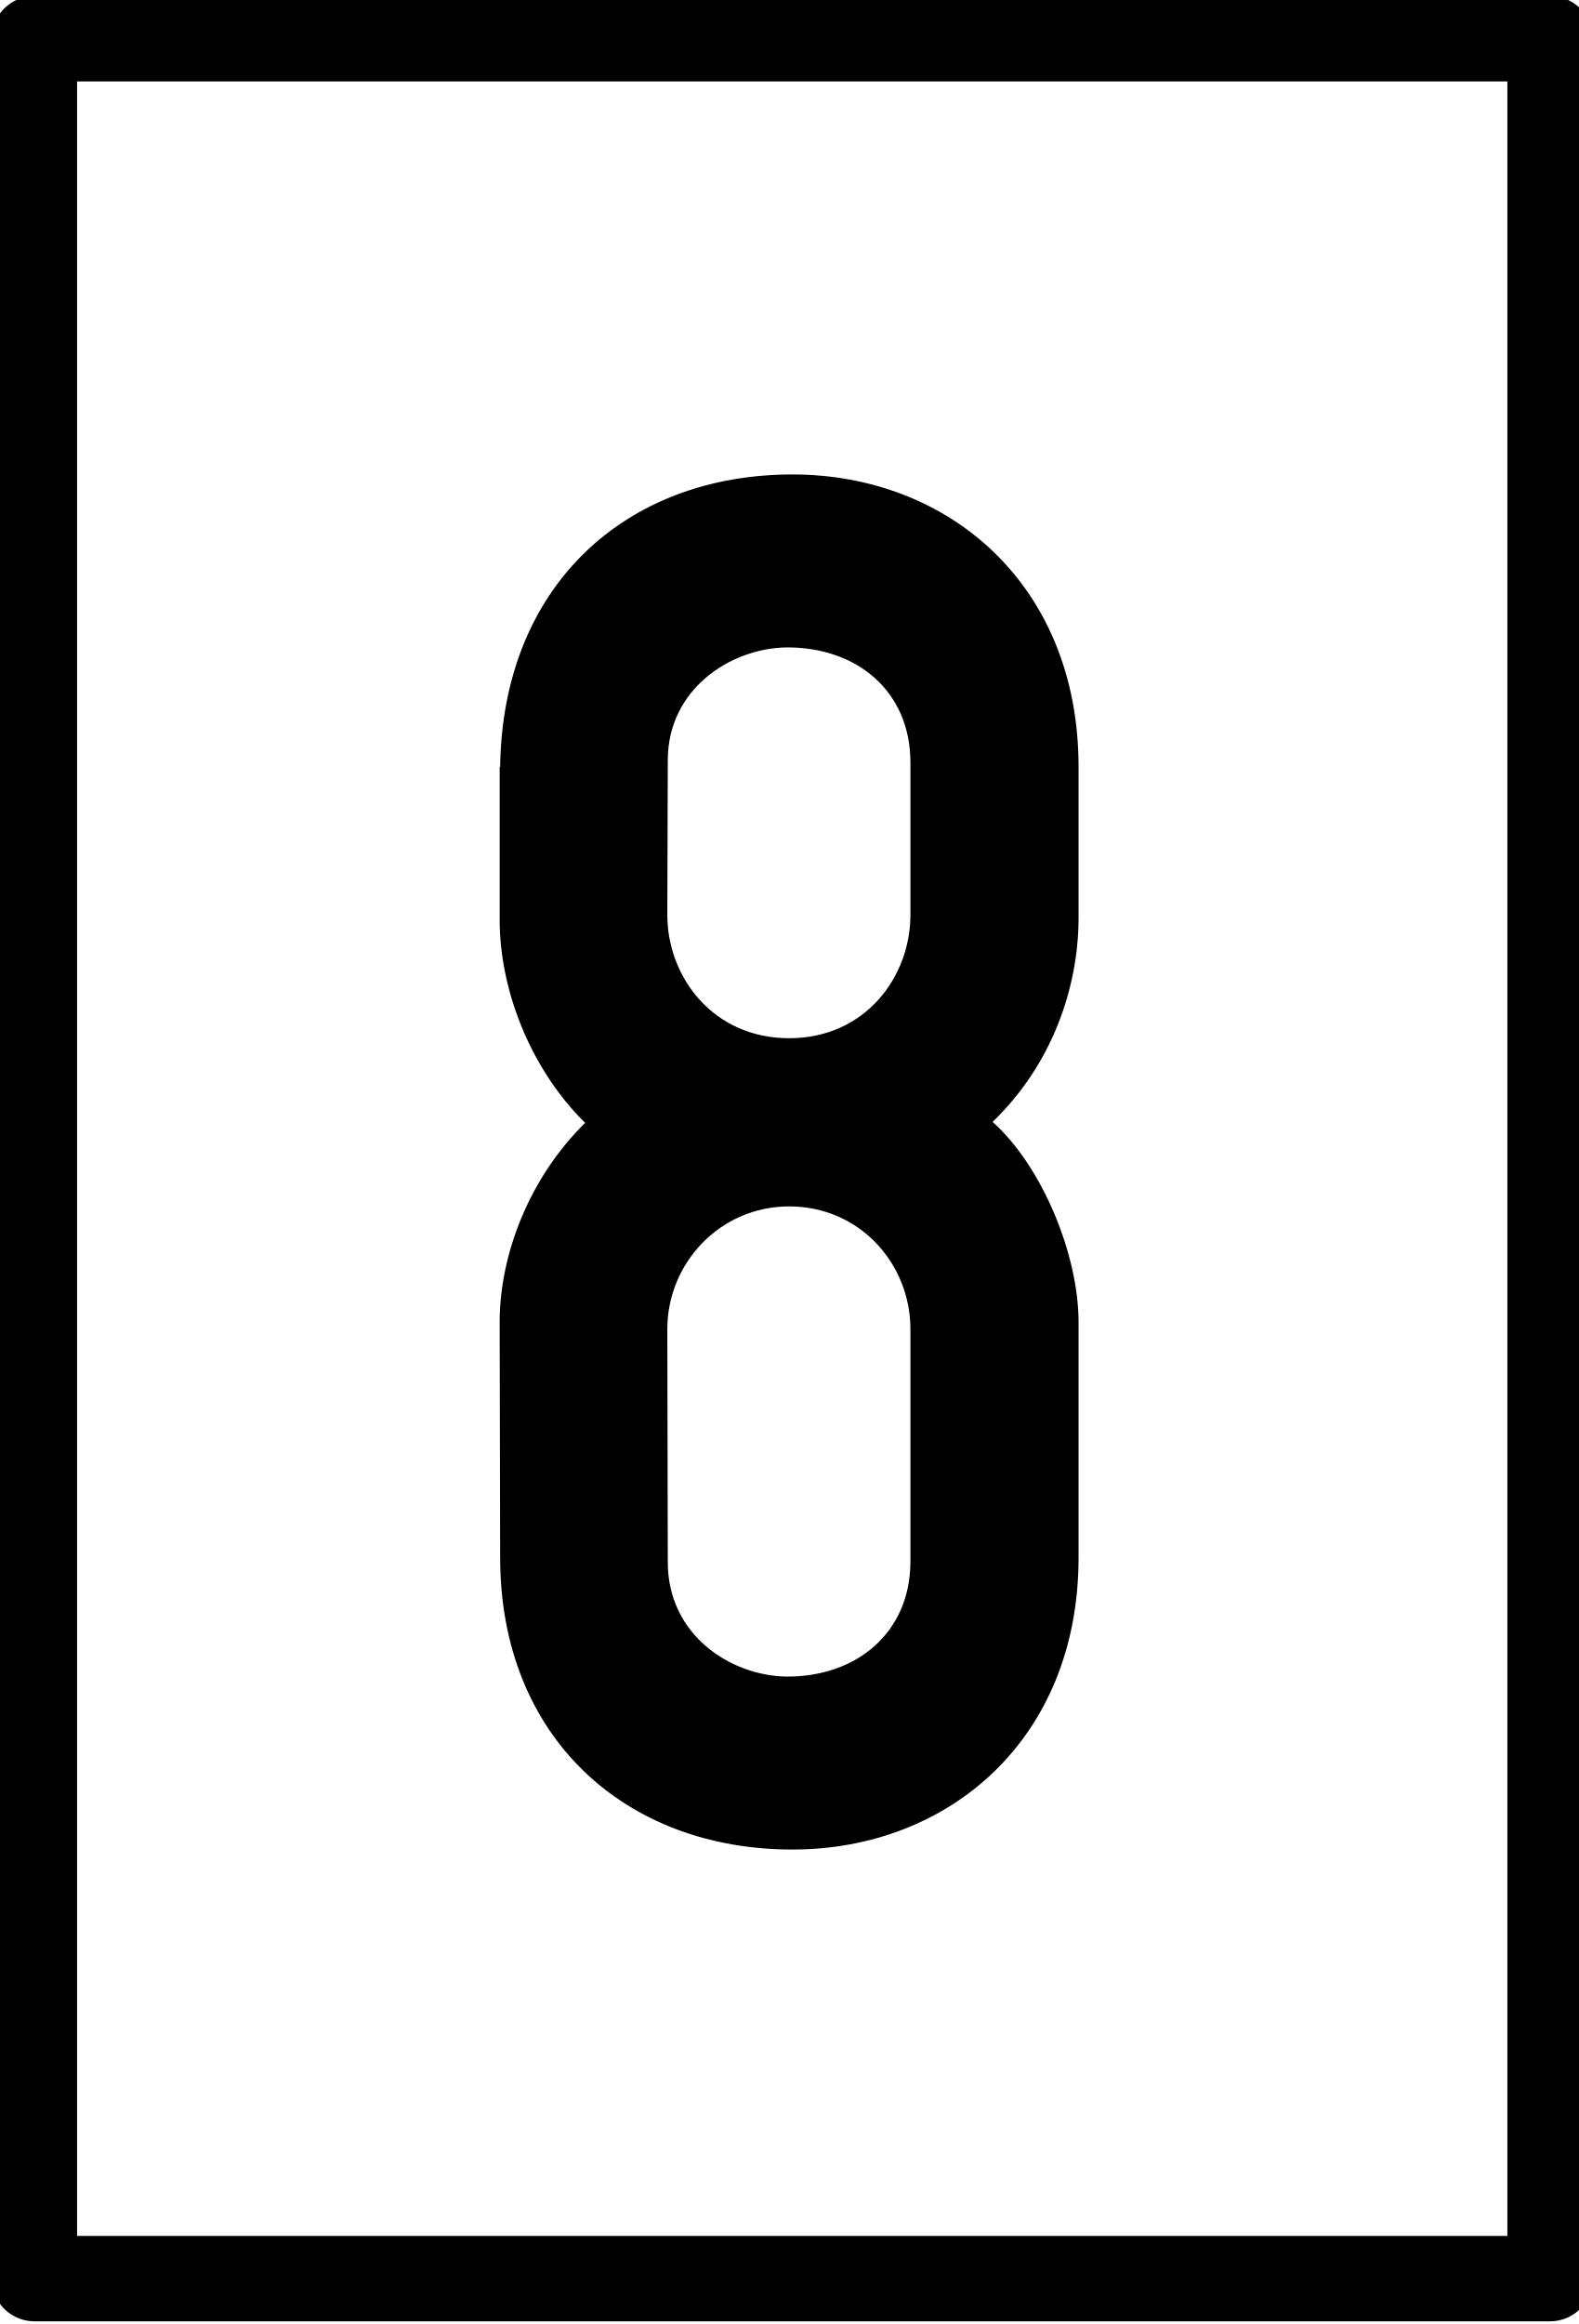
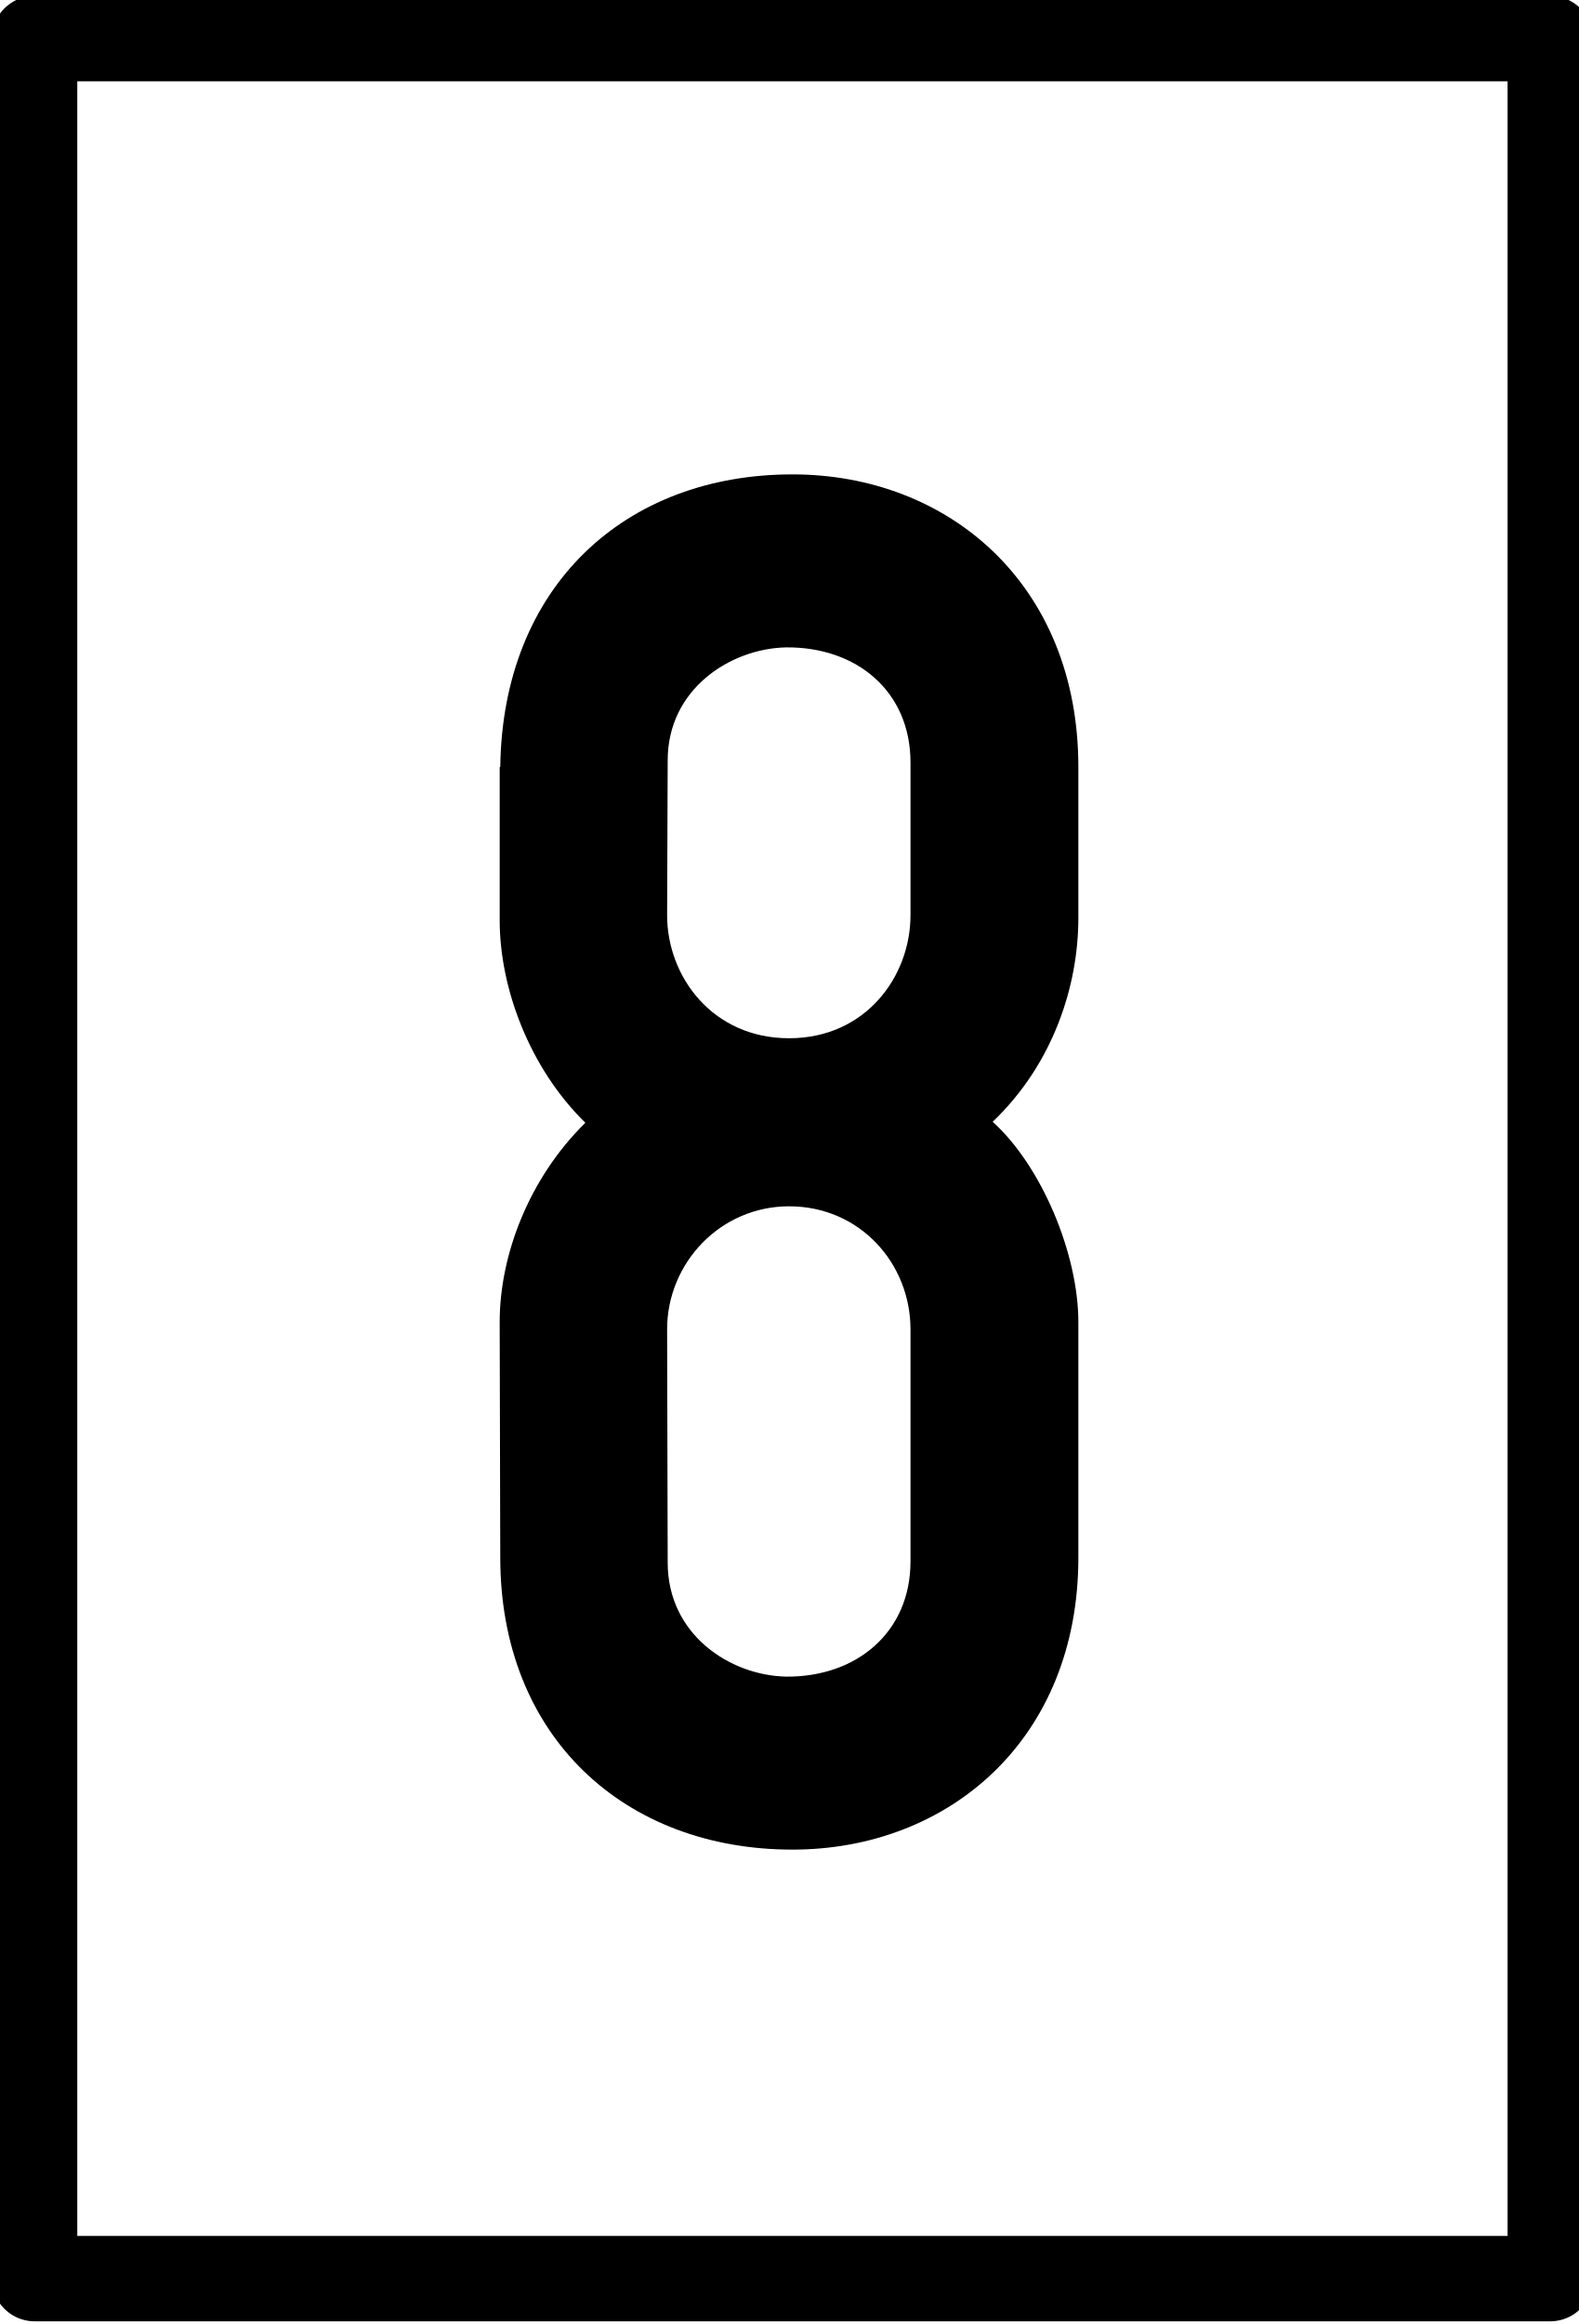
- <svg xmlns="http://www.w3.org/2000/svg" width="12.908" height="19" viewBox="0 0 12.908 19">
-   <path fill-rule="nonzero" fill="rgb(100%, 100%, 100%)" fill-opacity="1" stroke-width="8.48" stroke-linecap="round" stroke-linejoin="round" stroke="rgb(0%, 0%, 0%)" stroke-opacity="1" stroke-miterlimit="4" d="M -39.511 -101.147 L 111.023 -101.147 L 111.023 121.261 L -39.511 121.261 Z M -39.511 -101.147 " transform="matrix(0.0823371, 0, 0, 0.0823371, 3.534506, 8.64459)" />
-   <path fill-rule="nonzero" fill="rgb(0%, 0%, 0%)" fill-opacity="1" d="M 6.48 3.879 C 5.109 3.879 4.109 4.797 4.09 6.27 C 4.086 6.27 4.086 6.27 4.086 6.27 L 4.086 7.523 C 4.086 8.078 4.328 8.73 4.785 9.18 C 4.328 9.629 4.086 10.258 4.086 10.809 L 4.09 12.734 C 4.09 14.199 5.109 15.121 6.48 15.121 C 7.754 15.121 8.82 14.223 8.82 12.734 L 8.82 10.809 C 8.82 10.258 8.523 9.535 8.117 9.172 C 8.613 8.695 8.82 8.059 8.82 7.504 L 8.82 6.27 C 8.82 4.777 7.754 3.879 6.48 3.879 Z M 6.43 5.293 C 7.004 5.289 7.445 5.648 7.445 6.234 L 7.445 7.48 C 7.445 7.984 7.078 8.488 6.453 8.488 C 5.828 8.488 5.457 7.984 5.457 7.48 L 5.461 6.215 C 5.461 5.637 5.969 5.301 6.43 5.293 Z M 6.453 9.863 C 7.031 9.863 7.445 10.332 7.445 10.867 L 7.445 12.766 C 7.445 13.348 7.004 13.711 6.43 13.707 C 5.969 13.699 5.461 13.363 5.461 12.773 L 5.457 10.867 C 5.457 10.324 5.891 9.863 6.453 9.863 Z M 6.453 9.863 " />
+ <svg xmlns="http://www.w3.org/2000/svg" width="10.87" height="16" viewBox="0 0 10.87 16">
+   <path fill-rule="nonzero" fill="rgb(100%, 100%, 100%)" fill-opacity="1" stroke-width="8.48" stroke-linecap="round" stroke-linejoin="round" stroke="rgb(0%, 0%, 0%)" stroke-opacity="1" stroke-miterlimit="4" d="M -39.491 -101.159 L 111.043 -101.159 L 111.043 121.261 L -39.491 121.261 Z M -39.491 -101.159 " transform="matrix(0.0693365, 0, 0, 0.0693365, 2.976426, 7.279655)" />
+   <path fill-rule="nonzero" fill="rgb(0%, 0%, 0%)" fill-opacity="1" d="M 5.457 3.266 C 4.301 3.266 3.461 4.039 3.445 5.281 C 3.441 5.281 3.441 5.281 3.441 5.281 L 3.441 6.336 C 3.441 6.801 3.645 7.352 4.031 7.73 C 3.645 8.109 3.441 8.637 3.441 9.102 L 3.445 10.723 C 3.445 11.957 4.301 12.734 5.457 12.734 C 6.531 12.734 7.426 11.977 7.426 10.723 L 7.426 9.102 C 7.426 8.637 7.176 8.031 6.836 7.723 C 7.254 7.324 7.426 6.785 7.426 6.32 L 7.426 5.281 C 7.426 4.023 6.531 3.266 5.457 3.266 Z M 5.414 4.457 C 5.898 4.453 6.27 4.758 6.27 5.25 L 6.27 6.301 C 6.27 6.723 5.961 7.148 5.434 7.148 C 4.906 7.148 4.594 6.723 4.594 6.301 L 4.598 5.234 C 4.598 4.746 5.027 4.465 5.414 4.457 Z M 5.434 8.305 C 5.922 8.305 6.27 8.699 6.27 9.152 L 6.27 10.75 C 6.27 11.238 5.898 11.547 5.414 11.543 C 5.027 11.535 4.598 11.254 4.598 10.758 L 4.594 9.152 C 4.594 8.695 4.961 8.305 5.434 8.305 Z M 5.434 8.305 " />
</svg>
